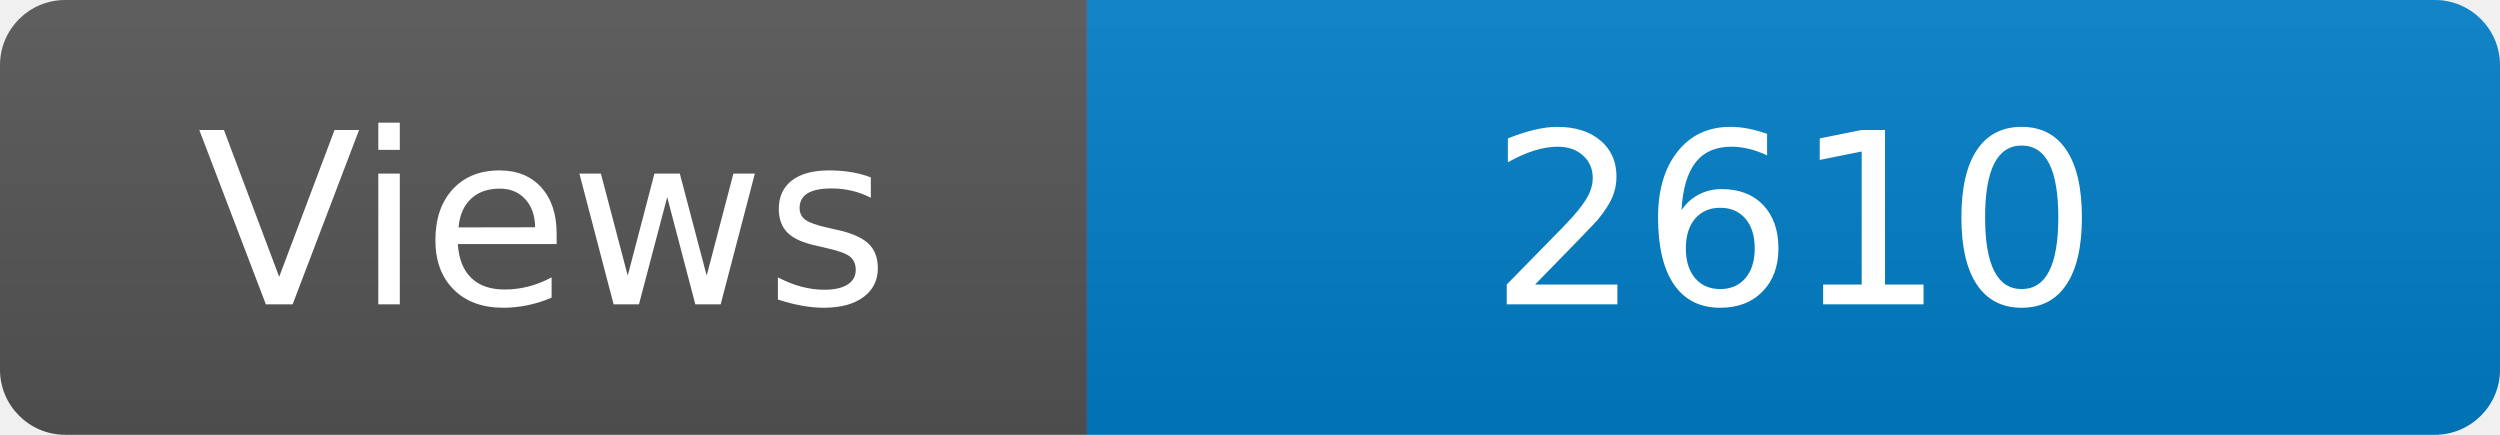
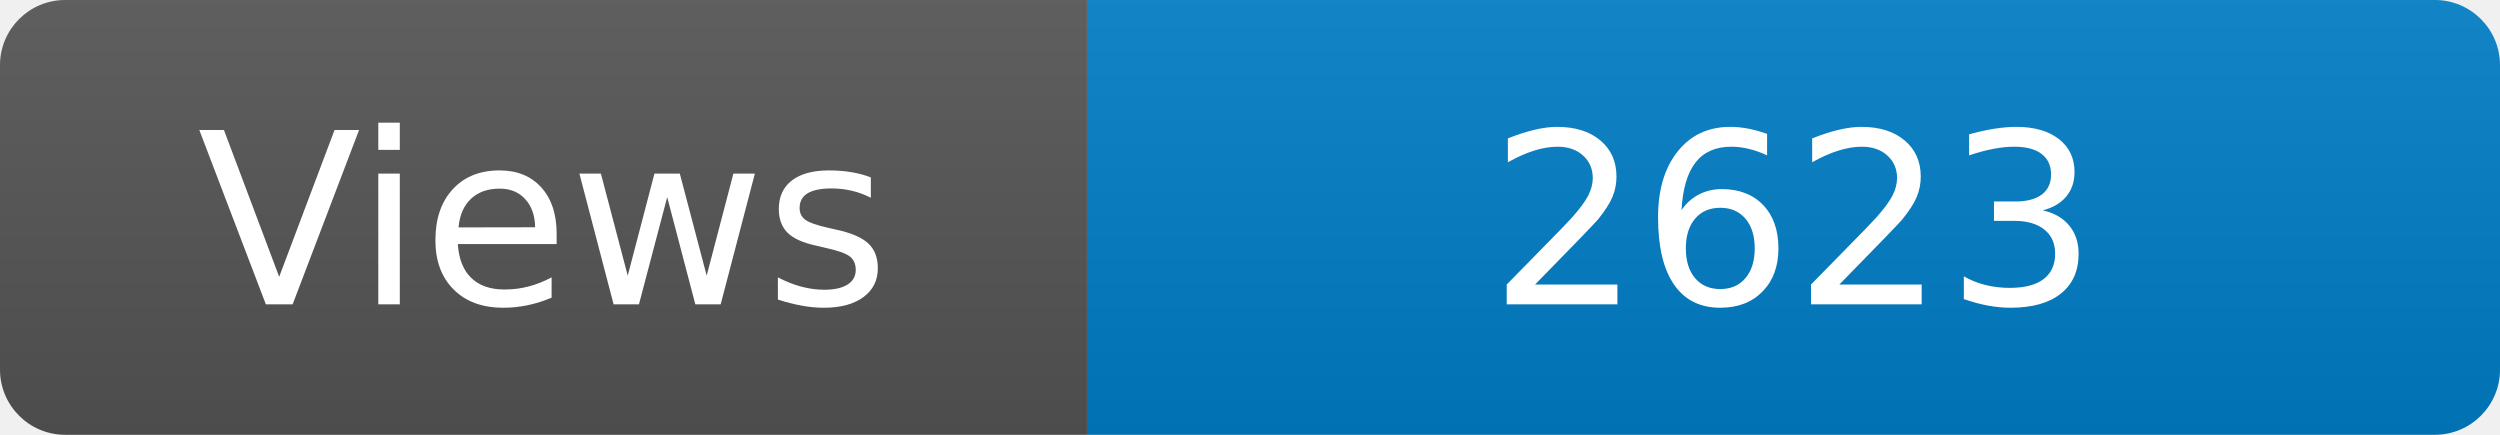
<svg xmlns="http://www.w3.org/2000/svg" width="115" height="20" role="img" aria-label="Maintained?: yes">
  <linearGradient id="s" x2="0" y2="100%">
    <stop offset="0" stop-color="#bbb" stop-opacity=".1" />
    <stop offset="1" stop-opacity=".1" />
  </linearGradient>
  <clipPath id="r">
    <rect width="115" height="20" rx="3" fill="#fff" />
  </clipPath>
  <g clip-path="url(#r)">
    <rect width="50" height="20" fill="#555" />
    <rect x="50" width="160" height="20" fill="#007ec6" />
    <rect width="115" height="20" fill="url(#s)" />
  </g>
  <g fill="#fff" text-anchor="middle" font-family="Verdana,Geneva,DejaVu Sans,sans-serif" font-size="110">
    <text x="250" y="140" transform="scale(.1)" fill="#fff">Views</text>
-     <text x="825" y="140" transform="scale(.1)" fill="#fff">2610</text>
+     <text x="825" y="140" transform="scale(.1)" fill="#fff">2623</text>
  </g>
</svg>
